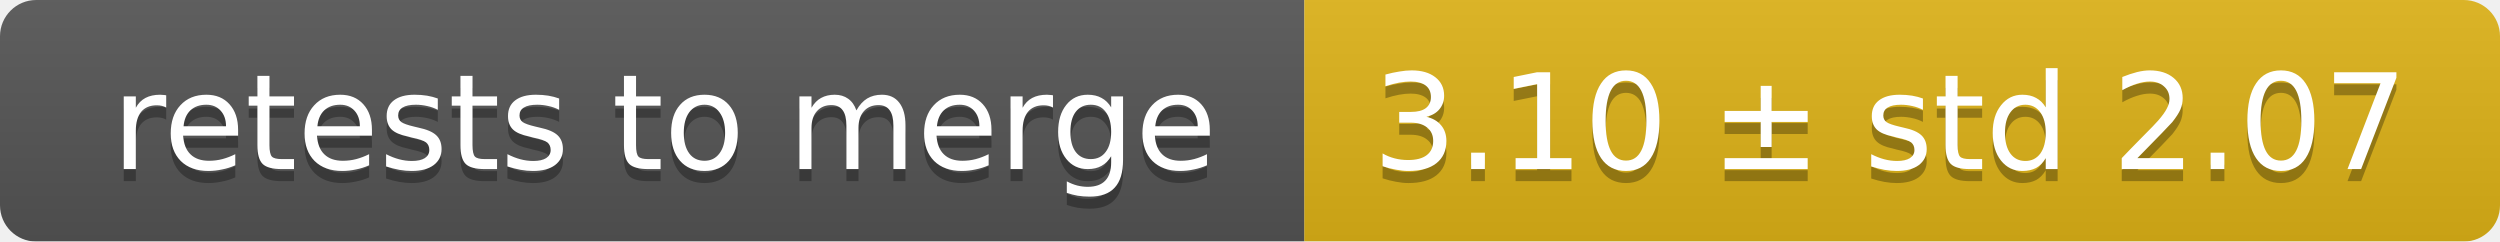
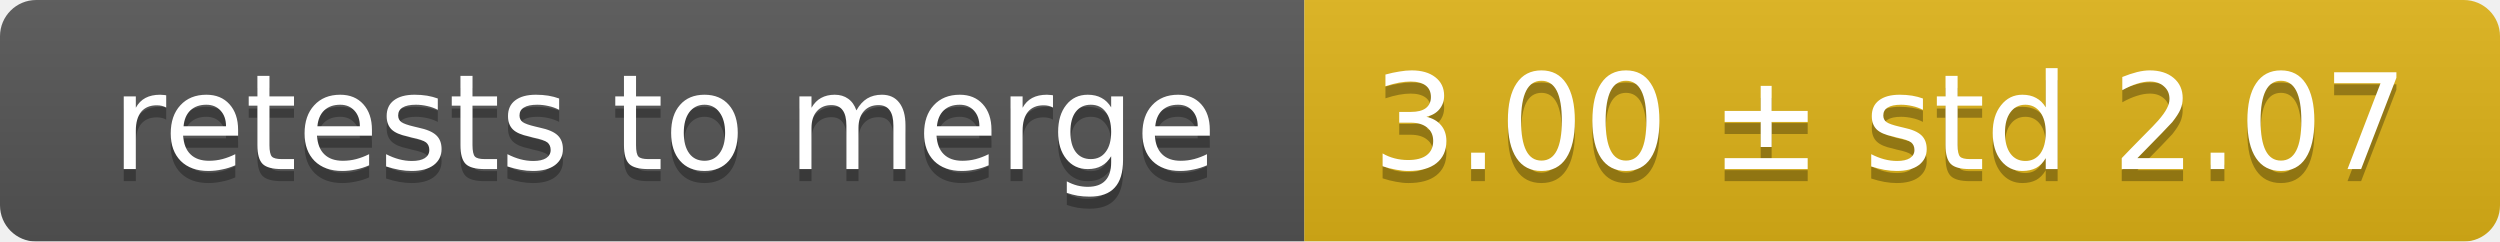
<svg xmlns="http://www.w3.org/2000/svg" width="207" height="20">
  <linearGradient id="smooth" x2="0" y2="100%">
    <stop offset="0" stop-color="#bbb" stop-opacity=".1" />
    <stop offset="1" stop-opacity=".1" />
  </linearGradient>
  <mask id="round">
    <rect width="207" height="20" rx="3" fill="#fff" />
  </mask>
  <g mask="url(#round)">
    <rect width="108" height="20" fill="#555" />
    <rect x="108" width="99" height="20" fill="#dfb317" />
    <rect width="207" height="20" fill="url(#smooth)" />
  </g>
  <g fill="#fff" text-anchor="middle" font-family="DejaVu Sans,Verdana,Geneva,sans-serif" font-size="11">
    <text x="55" y="15" fill="#010101" fill-opacity=".3">retests to merge</text>
    <text x="55" y="14">retests to merge</text>
-     <text x="156.5" y="15" fill="#010101" fill-opacity=".3">3.10 ± std 2.07</text>
-     <text x="156.5" y="14">3.10 ± std 2.07</text>
+     <text x="156.5" y="15" fill="#010101" fill-opacity=".3">3.00 ± std 2.07</text>
+     <text x="156.5" y="14">3.00 ± std 2.07</text>
  </g>
</svg>
